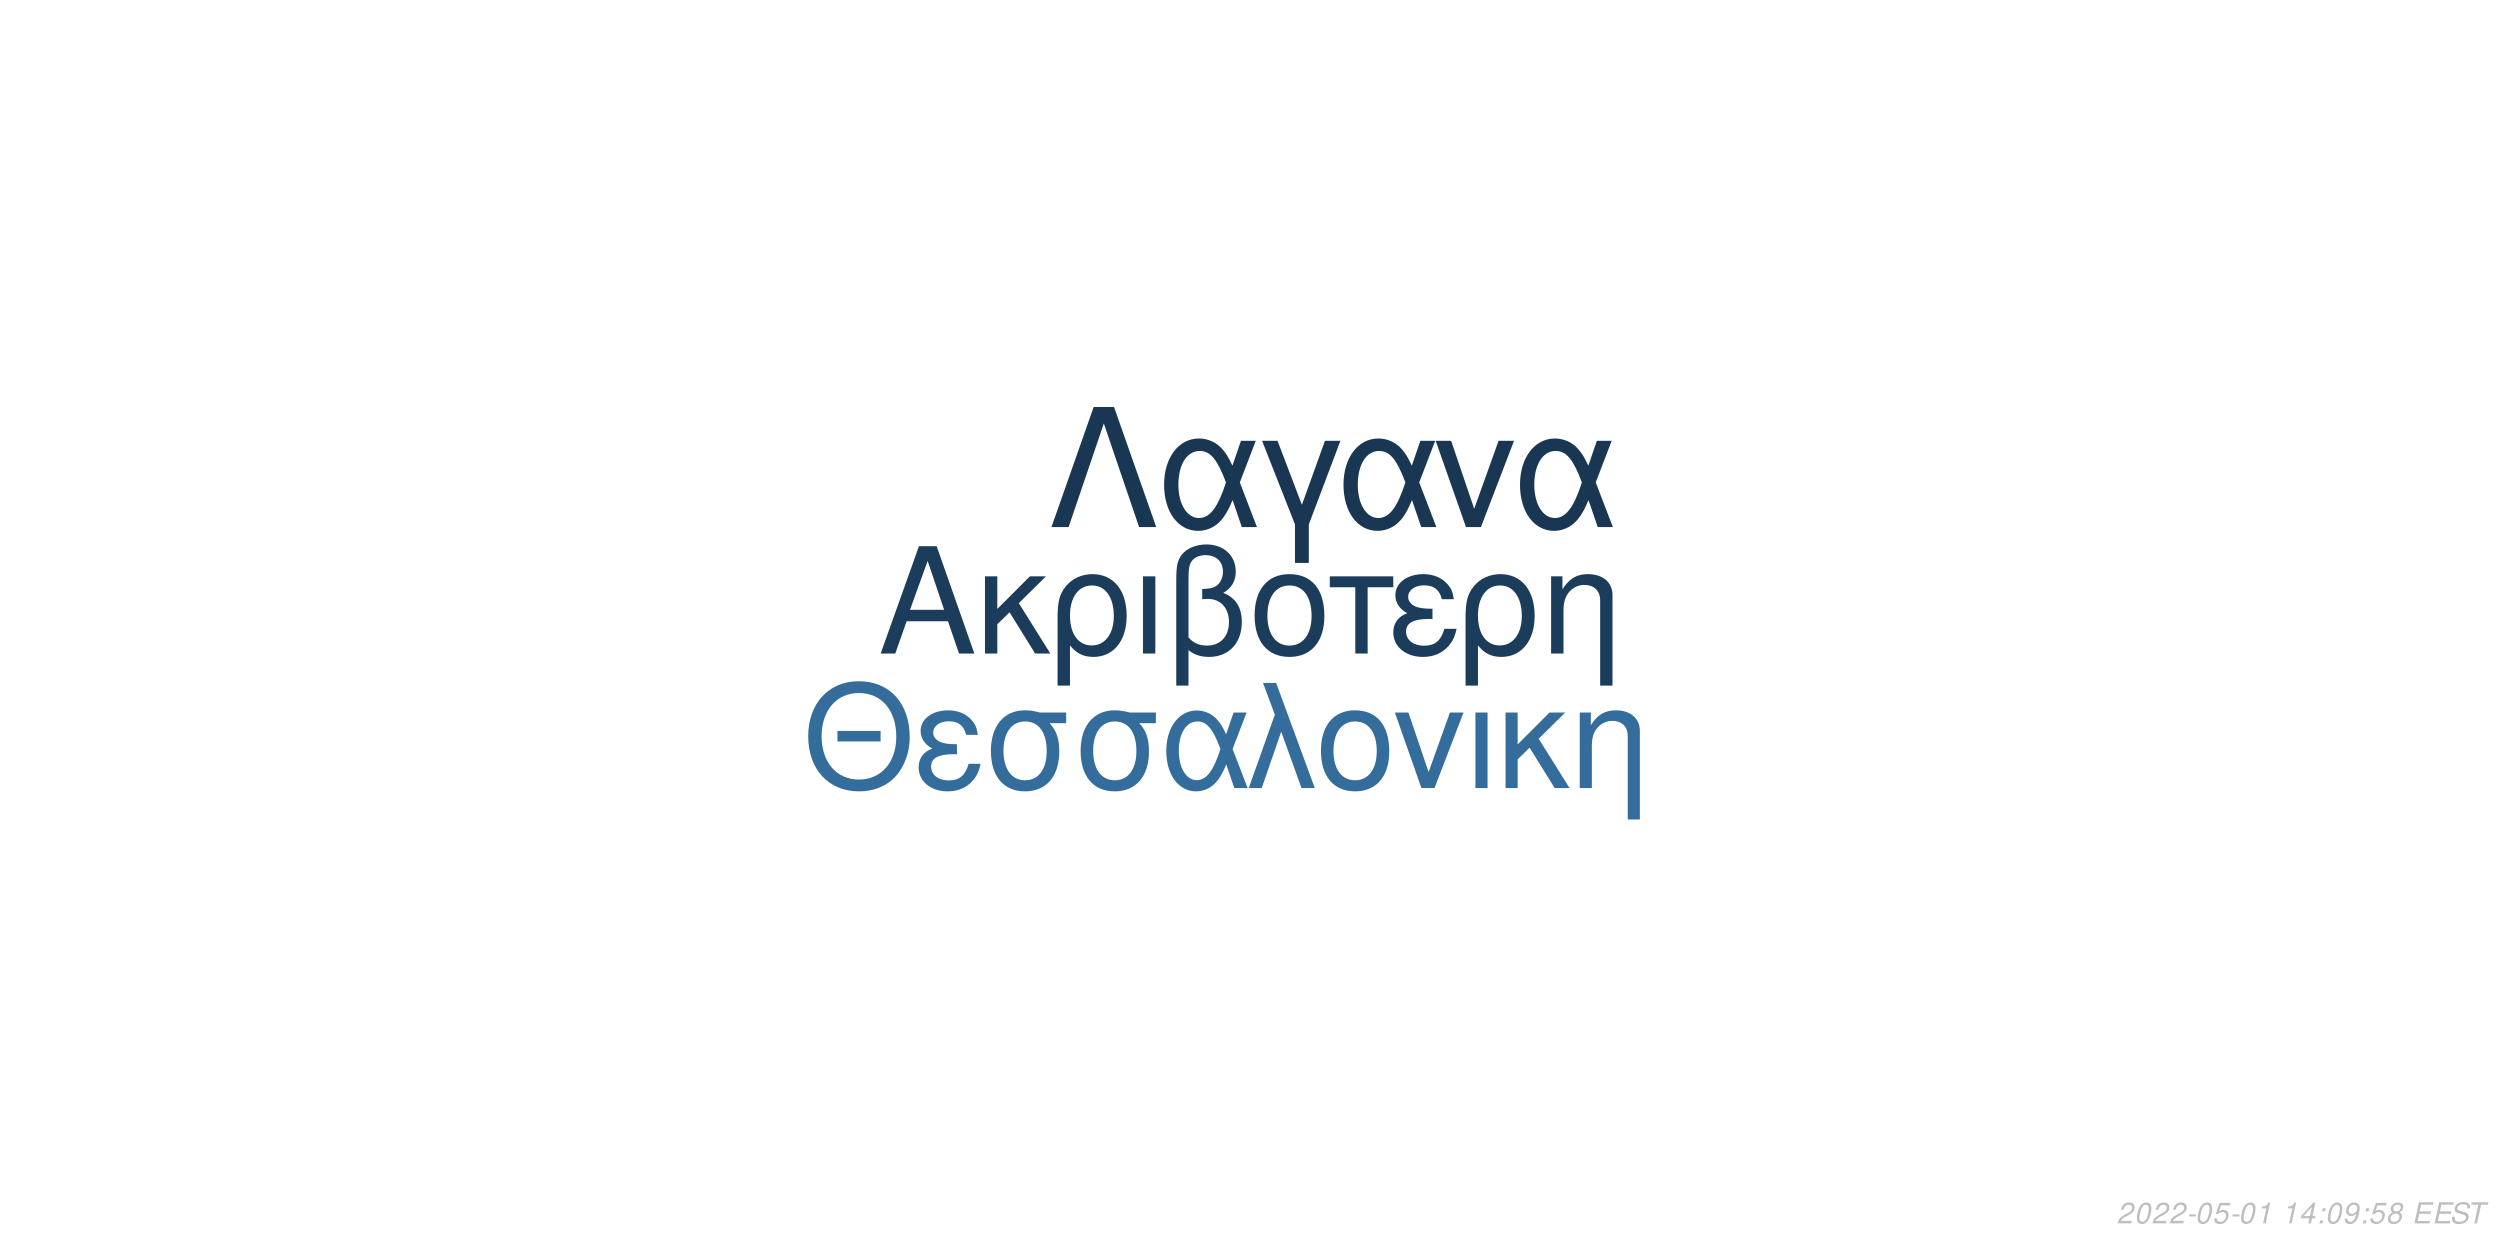
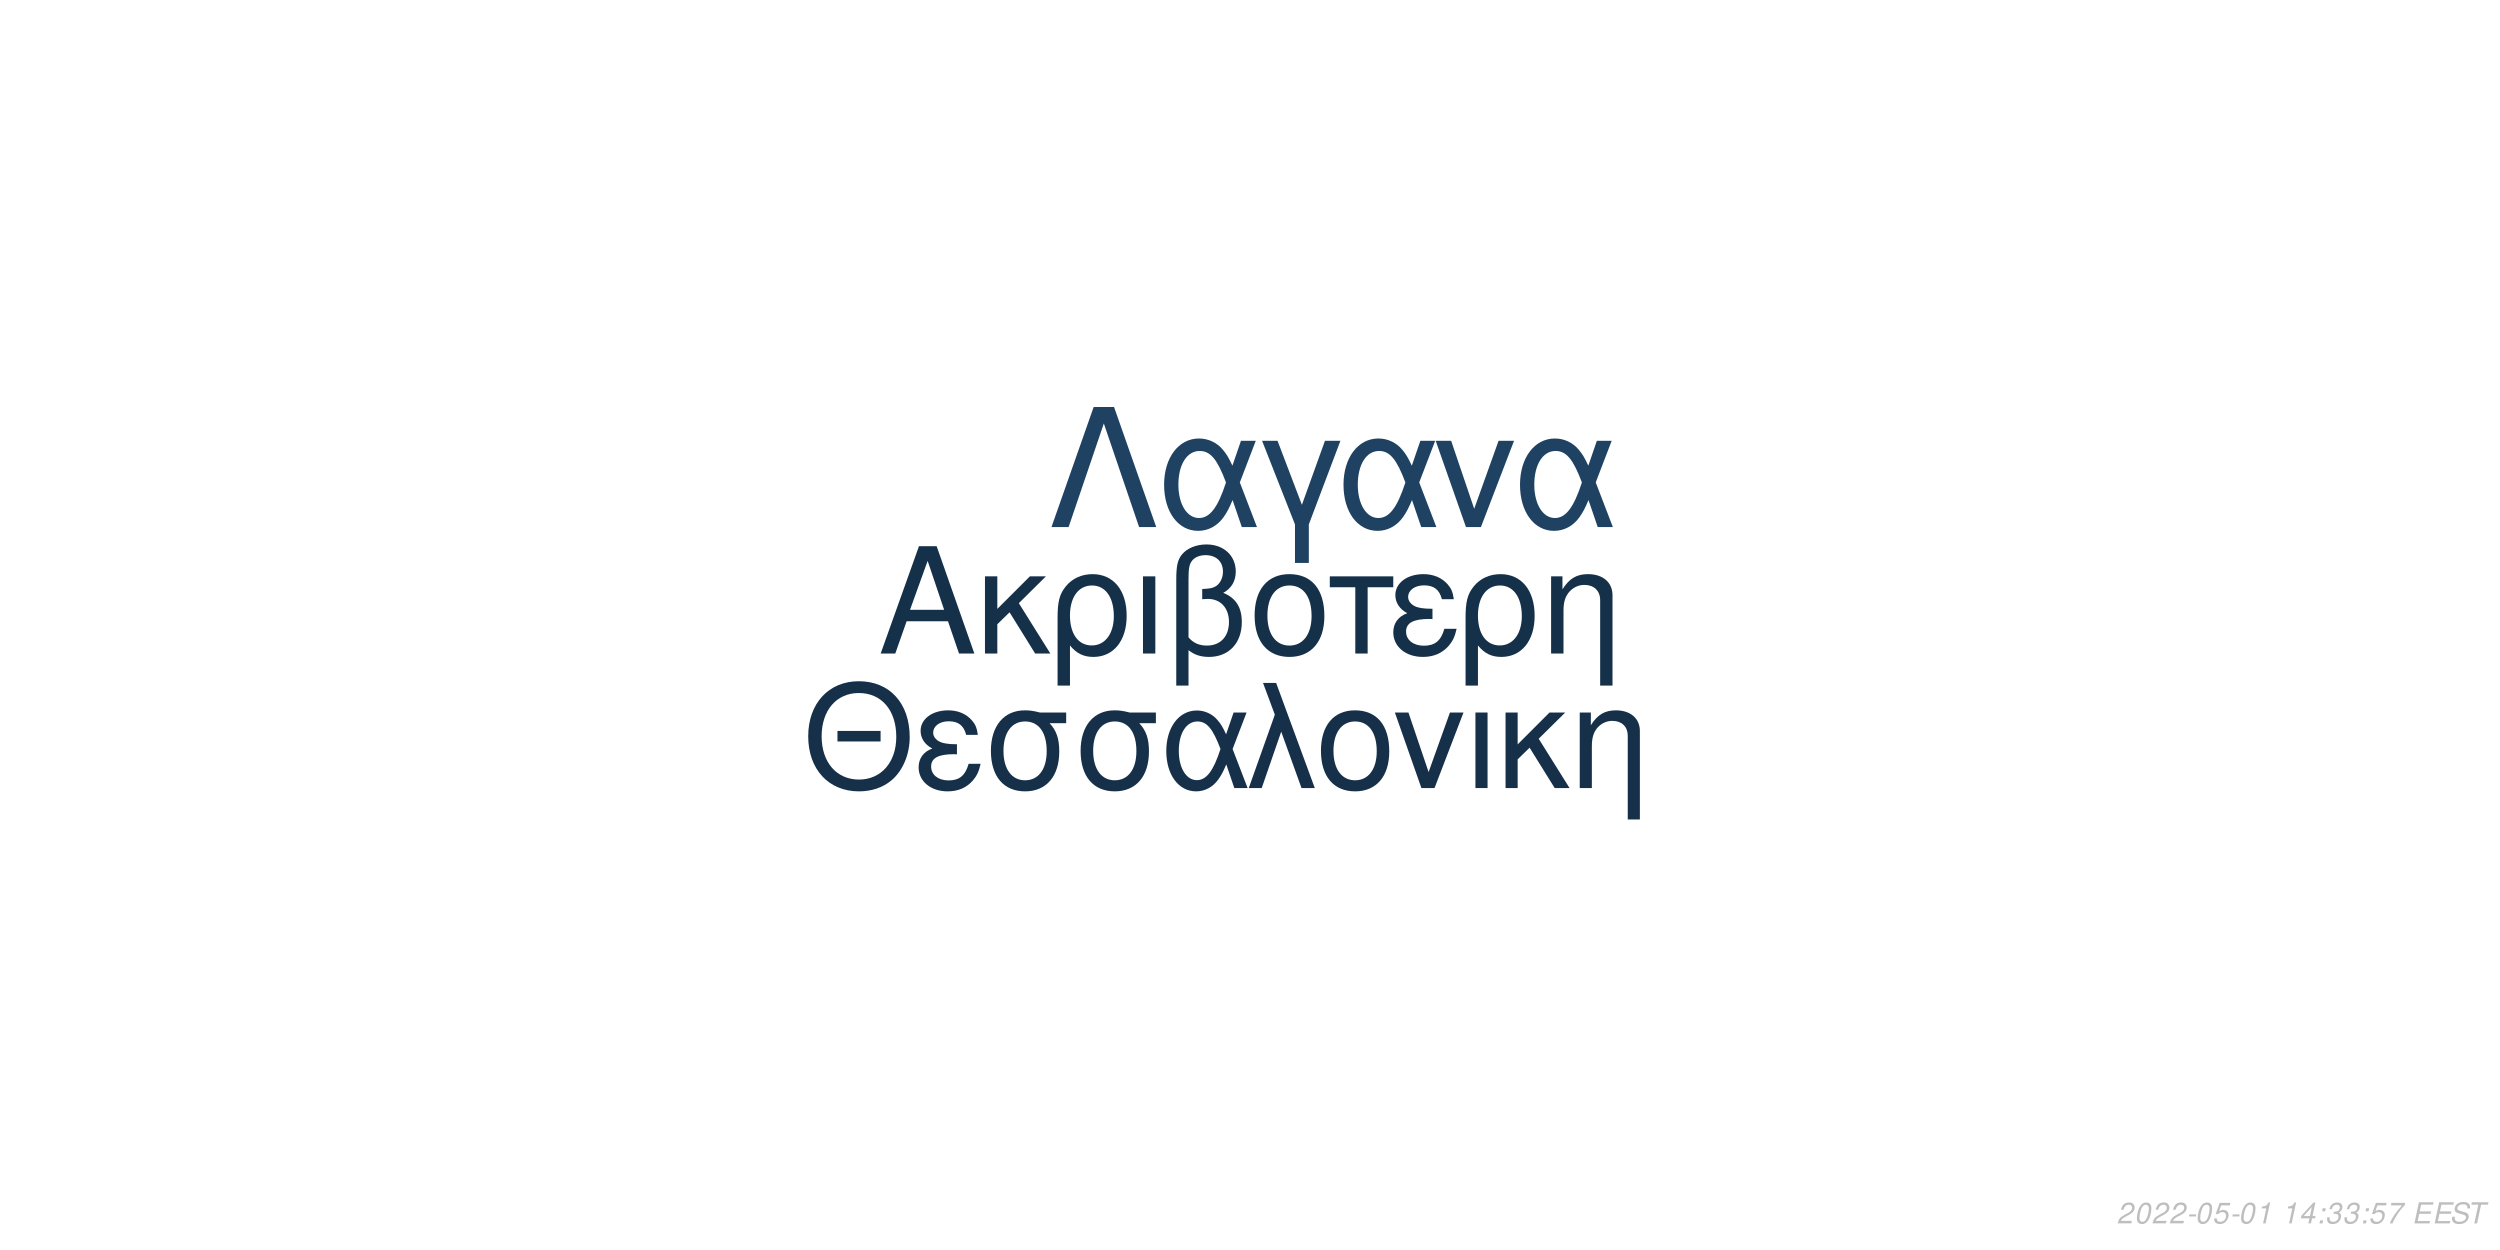
<svg xmlns="http://www.w3.org/2000/svg" xmlns:xlink="http://www.w3.org/1999/xlink" width="864pt" height="432pt" viewBox="0 0 864 432" version="1.1">
  <defs>
    <g>
      <symbol overflow="visible" id="glyph0-0">
        <path style="stroke:none;" d="" />
      </symbol>
      <symbol overflow="visible" id="glyph0-1">
        <path style="stroke:none;" d="M 24.125 -11.141 L 27.938 0 L 33.234 0 L 20.203 -37.094 L 14.094 -37.094 L 0.859 0 L 5.906 0 L 9.828 -11.141 Z M 22.797 -15.109 L 11 -15.109 L 17.094 -32.016 Z M 22.797 -15.109 " />
      </symbol>
      <symbol overflow="visible" id="glyph0-2">
        <path style="stroke:none;" d="M 7.172 -15.422 L 7.172 -26.672 L 2.906 -26.672 L 2.906 0 L 7.172 0 L 7.172 -10.125 L 11.406 -14.25 L 20.25 0 L 25.5 0 L 14.609 -17.406 L 23.969 -26.672 L 18.422 -26.672 Z M 7.172 -15.422 " />
      </symbol>
      <symbol overflow="visible" id="glyph0-3">
        <path style="stroke:none;" d="M 3 11.094 L 7.281 11.094 L 7.281 -2.797 C 9.516 -0.047 11.953 1.172 15.375 1.172 C 22.344 1.172 26.875 -4.422 26.875 -13.031 C 26.875 -21.891 22.297 -27.438 15.062 -27.438 C 11.297 -27.438 7.984 -25.906 5.797 -23.156 C 3.672 -20.516 3 -17.969 3 -12.359 Z M 14.906 -23.516 C 19.547 -23.516 22.438 -19.438 22.438 -12.922 C 22.438 -6.812 19.391 -2.797 14.812 -2.797 C 10.172 -2.797 7.281 -6.766 7.281 -13.125 C 7.281 -19.484 10.234 -23.516 14.906 -23.516 Z M 14.906 -23.516 " />
      </symbol>
      <symbol overflow="visible" id="glyph0-4">
        <path style="stroke:none;" d="M 3.516 0 L 7.781 0 L 7.781 -26.672 L 3.516 -26.672 Z M 3.516 0 " />
      </symbol>
      <symbol overflow="visible" id="glyph0-5">
        <path style="stroke:none;" d="M 4.016 11.094 L 8.25 11.094 L 8.25 -1.172 C 10.172 0.406 12.422 1.172 15.312 1.172 C 22.188 1.172 26.672 -3.609 26.672 -10.891 C 26.672 -15.984 24.578 -19.234 20.25 -20.969 C 23.109 -22.547 24.578 -25.031 24.578 -28.344 C 24.578 -33.844 20.406 -37.703 14.453 -37.703 C 10.938 -37.703 7.734 -36.391 6 -34.25 C 4.484 -32.422 4.016 -30.328 4.016 -25.391 Z M 8.25 -25.656 C 8.25 -29.359 8.5 -30.844 9.469 -32.062 C 10.375 -33.281 12.156 -34 14.094 -34 C 17.812 -34 20.156 -31.812 20.156 -28.297 C 20.156 -25.953 18.984 -23.812 17.297 -23.047 C 16.281 -22.547 15.469 -22.438 12.984 -22.297 L 12.984 -18.781 C 13.734 -18.828 14.344 -18.875 14.969 -18.875 C 19.344 -18.875 22.234 -15.719 22.234 -10.891 C 22.234 -5.906 19.281 -2.75 14.656 -2.75 C 11.953 -2.75 9.922 -3.609 8.25 -5.594 Z M 8.25 -25.656 " />
      </symbol>
      <symbol overflow="visible" id="glyph0-6">
        <path style="stroke:none;" d="M 14.094 -27.438 C 6.562 -27.438 2.094 -22.094 2.094 -13.125 C 2.094 -4.125 6.562 1.172 14.141 1.172 C 21.672 1.172 26.203 -4.172 26.203 -12.922 C 26.203 -22.188 21.828 -27.438 14.094 -27.438 Z M 14.141 -23.516 C 18.938 -23.516 21.781 -19.594 21.781 -12.984 C 21.781 -6.672 18.828 -2.75 14.141 -2.75 C 9.422 -2.75 6.516 -6.672 6.516 -13.125 C 6.516 -19.594 9.422 -23.516 14.141 -23.516 Z M 14.141 -23.516 " />
      </symbol>
      <symbol overflow="visible" id="glyph0-7">
        <path style="stroke:none;" d="M 7.891 0 L 12.156 0 L 12.156 -22.906 L 21.016 -22.906 L 21.016 -26.672 L -0.922 -26.672 L -0.922 -22.906 L 7.891 -22.906 Z M 7.891 0 " />
      </symbol>
      <symbol overflow="visible" id="glyph0-8">
        <path style="stroke:none;" d="M 14.562 -15.469 C 11.344 -15.469 9.562 -15.781 8.297 -16.438 C 6.922 -17.203 6.156 -18.328 6.156 -19.547 C 6.156 -21.891 8.453 -23.562 11.656 -23.562 C 15.062 -23.562 16.953 -22.094 17.812 -18.781 L 21.938 -18.781 C 21.578 -21.266 21.062 -22.5 19.797 -23.922 C 17.812 -26.203 14.906 -27.438 11.453 -27.438 C 5.797 -27.438 1.734 -24.375 1.734 -20.203 C 1.734 -17.609 3.156 -15.375 5.859 -13.938 C 2.797 -12.875 1.016 -10.484 1.016 -7.328 C 1.016 -2.391 5.297 1.172 11.25 1.172 C 14.969 1.172 17.906 -0.109 20.156 -2.641 C 21.578 -4.328 22.297 -5.797 22.906 -8.547 L 18.672 -8.547 C 17.5 -4.422 15.422 -2.703 11.609 -2.703 C 7.938 -2.703 5.438 -4.688 5.438 -7.578 C 5.438 -10.578 7.938 -11.953 13.484 -11.953 C 13.641 -11.953 14.094 -11.953 14.562 -11.906 Z M 14.562 -15.469 " />
      </symbol>
      <symbol overflow="visible" id="glyph0-9">
        <path style="stroke:none;" d="M 3.562 -26.672 L 3.562 0 L 7.844 0 L 7.844 -14.703 C 7.844 -17.906 8.5 -19.891 10.031 -21.531 C 11.406 -22.953 13.188 -23.719 15.062 -23.719 C 18.375 -23.719 20.516 -21.672 20.516 -18.469 L 20.516 11.094 L 24.781 11.094 L 24.781 -20.156 C 24.781 -24.578 21.469 -27.438 16.328 -27.438 C 12.359 -27.438 9.828 -25.906 7.484 -22.188 L 7.484 -26.672 Z M 3.562 -26.672 " />
      </symbol>
      <symbol overflow="visible" id="glyph1-0">
        <path style="stroke:none;" d="" />
      </symbol>
      <symbol overflow="visible" id="glyph1-1">
        <path style="stroke:none;" d="M 26.859 -19.734 L 11.953 -19.734 L 11.953 -16.094 L 26.859 -16.094 Z M 19.328 -36.922 C 8.922 -36.922 1.844 -29.25 1.844 -17.891 C 1.844 -6.484 8.875 1.141 19.391 1.141 C 23.812 1.141 27.703 -0.203 30.641 -2.688 C 34.578 -6.031 36.922 -11.656 36.922 -17.594 C 36.922 -29.297 30 -36.922 19.328 -36.922 Z M 19.328 -32.844 C 27.203 -32.844 32.281 -26.906 32.281 -17.688 C 32.281 -8.922 27.062 -2.938 19.391 -2.938 C 11.609 -2.938 6.484 -8.922 6.484 -17.891 C 6.484 -26.859 11.609 -32.844 19.328 -32.844 Z M 19.328 -32.844 " />
      </symbol>
      <symbol overflow="visible" id="glyph1-2">
        <path style="stroke:none;" d="M 14.25 -15.141 C 11.109 -15.141 9.375 -15.453 8.125 -16.094 C 6.781 -16.844 6.031 -17.938 6.031 -19.141 C 6.031 -21.422 8.266 -23.078 11.406 -23.078 C 14.75 -23.078 16.594 -21.625 17.438 -18.391 L 21.469 -18.391 C 21.125 -20.828 20.625 -22.031 19.391 -23.422 C 17.438 -25.656 14.594 -26.859 11.219 -26.859 C 5.688 -26.859 1.688 -23.875 1.688 -19.781 C 1.688 -17.234 3.094 -15.047 5.734 -13.656 C 2.734 -12.609 1 -10.266 1 -7.172 C 1 -2.344 5.188 1.141 11.016 1.141 C 14.656 1.141 17.547 -0.094 19.734 -2.594 C 21.125 -4.234 21.828 -5.688 22.422 -8.375 L 18.281 -8.375 C 17.141 -4.328 15.094 -2.641 11.359 -2.641 C 7.766 -2.641 5.328 -4.578 5.328 -7.422 C 5.328 -10.359 7.766 -11.703 13.203 -11.703 C 13.359 -11.703 13.797 -11.703 14.25 -11.656 Z M 14.25 -15.141 " />
      </symbol>
      <symbol overflow="visible" id="glyph1-3">
        <path style="stroke:none;" d="M 29 -26.109 L 19.938 -26.109 C 17.594 -26.703 16.438 -26.859 14.703 -26.859 C 7.469 -26.859 2.984 -21.469 2.984 -12.859 C 2.984 -4.031 7.375 1.141 14.797 1.141 C 22.172 1.141 26.609 -4.078 26.609 -12.656 C 26.609 -17.047 25.656 -19.828 23.266 -22.422 L 29 -22.422 Z M 14.797 -23.016 C 19.531 -23.016 22.266 -19.234 22.266 -12.75 C 22.266 -6.531 19.438 -2.688 14.797 -2.688 C 10.172 -2.688 7.328 -6.531 7.328 -12.859 C 7.328 -19.188 10.172 -23.016 14.797 -23.016 Z M 14.797 -23.016 " />
      </symbol>
      <symbol overflow="visible" id="glyph1-4">
        <path style="stroke:none;" d="M 29.344 -26.109 L 24.859 -26.109 L 22.266 -18.578 C 21.125 -21.031 20.484 -22.125 19.328 -23.469 C 17.547 -25.609 14.906 -26.812 12.156 -26.812 C 5.984 -26.812 1.594 -20.984 1.594 -12.812 C 1.594 -4.578 5.828 1.141 11.906 1.141 C 14.953 1.141 17.734 -0.344 19.625 -3.047 C 20.672 -4.531 21.281 -5.688 22.328 -8.172 L 25.109 0 L 29.703 0 L 24.516 -13.5 Z M 20.328 -13.5 C 17.891 -5.922 15.453 -2.734 12.156 -2.734 C 8.516 -2.734 5.922 -6.922 5.922 -12.812 C 5.922 -18.938 8.516 -23.016 12.359 -23.016 C 15.594 -23.016 17.688 -20.531 20.328 -13.5 Z M 20.328 -13.5 " />
      </symbol>
      <symbol overflow="visible" id="glyph1-5">
        <path style="stroke:none;" d="M 1.094 0 L 5.578 0 L 12.312 -19.484 L 19.328 0 L 23.922 0 L 10.562 -36.328 L 6.031 -36.328 L 10.109 -25.359 Z M 1.094 0 " />
      </symbol>
      <symbol overflow="visible" id="glyph1-6">
        <path style="stroke:none;" d="M 13.797 -26.859 C 6.422 -26.859 2.047 -21.625 2.047 -12.859 C 2.047 -4.031 6.422 1.141 13.859 1.141 C 21.234 1.141 25.656 -4.078 25.656 -12.656 C 25.656 -21.719 21.375 -26.859 13.797 -26.859 Z M 13.859 -23.016 C 18.531 -23.016 21.328 -19.188 21.328 -12.703 C 21.328 -6.531 18.438 -2.688 13.859 -2.688 C 9.219 -2.688 6.375 -6.531 6.375 -12.859 C 6.375 -19.188 9.219 -23.016 13.859 -23.016 Z M 13.859 -23.016 " />
      </symbol>
      <symbol overflow="visible" id="glyph1-7">
        <path style="stroke:none;" d="M 14.297 0 L 24.312 -26.109 L 19.625 -26.109 L 12.25 -5.531 L 5.281 -26.109 L 0.594 -26.109 L 9.766 0 Z M 14.297 0 " />
      </symbol>
      <symbol overflow="visible" id="glyph1-8">
        <path style="stroke:none;" d="M 3.438 0 L 7.625 0 L 7.625 -26.109 L 3.438 -26.109 Z M 3.438 0 " />
      </symbol>
      <symbol overflow="visible" id="glyph1-9">
        <path style="stroke:none;" d="M 7.031 -15.094 L 7.031 -26.109 L 2.844 -26.109 L 2.844 0 L 7.031 0 L 7.031 -9.922 L 11.156 -13.953 L 19.828 0 L 24.969 0 L 14.297 -17.047 L 23.469 -26.109 L 18.031 -26.109 Z M 7.031 -15.094 " />
      </symbol>
      <symbol overflow="visible" id="glyph1-10">
        <path style="stroke:none;" d="M 3.484 -26.109 L 3.484 0 L 7.672 0 L 7.672 -14.406 C 7.672 -17.547 8.328 -19.484 9.812 -21.078 C 11.156 -22.469 12.906 -23.219 14.75 -23.219 C 17.984 -23.219 20.078 -21.234 20.078 -18.094 L 20.078 10.859 L 24.266 10.859 L 24.266 -19.734 C 24.266 -24.062 21.031 -26.859 16 -26.859 C 12.109 -26.859 9.609 -25.359 7.328 -21.719 L 7.328 -26.109 Z M 3.484 -26.109 " />
      </symbol>
      <symbol overflow="visible" id="glyph2-0">
        <path style="stroke:none;" d="" />
      </symbol>
      <symbol overflow="visible" id="glyph2-1">
        <path style="stroke:none;" d="M 22.531 -41.484 L 15.484 -41.484 L 0.906 0 L 6.828 0 L 19 -35.797 L 31.188 0 L 37.109 0 Z M 22.531 -41.484 " />
      </symbol>
      <symbol overflow="visible" id="glyph2-2">
        <path style="stroke:none;" d="M 33.516 -29.812 L 28.391 -29.812 L 25.438 -21.219 C 24.125 -24.016 23.391 -25.266 22.078 -26.797 C 20.031 -29.25 17.016 -30.609 13.891 -30.609 C 6.828 -30.609 1.828 -23.953 1.828 -14.625 C 1.828 -5.234 6.656 1.312 13.594 1.312 C 17.078 1.312 20.266 -0.391 22.422 -3.469 C 23.609 -5.172 24.297 -6.484 25.5 -9.328 L 28.688 0 L 33.922 0 L 28 -15.422 Z M 23.219 -15.422 C 20.422 -6.766 17.641 -3.125 13.891 -3.125 C 9.734 -3.125 6.766 -7.906 6.766 -14.625 C 6.766 -21.625 9.734 -26.297 14.109 -26.297 C 17.812 -26.297 20.203 -23.453 23.219 -15.422 Z M 23.219 -15.422 " />
      </symbol>
      <symbol overflow="visible" id="glyph2-3">
        <path style="stroke:none;" d="M 12.062 12.406 L 16.844 12.406 L 16.844 -0.906 L 27.766 -29.812 L 22.422 -29.812 L 14.453 -7.688 L 6.031 -29.812 L 0.688 -29.812 L 12.062 -0.906 Z M 12.062 12.406 " />
      </symbol>
      <symbol overflow="visible" id="glyph2-4">
        <path style="stroke:none;" d="M 16.328 0 L 27.766 -29.812 L 22.422 -29.812 L 14 -6.312 L 6.031 -29.812 L 0.688 -29.812 L 11.156 0 Z M 16.328 0 " />
      </symbol>
      <symbol overflow="visible" id="glyph3-0">
        <path style="stroke:none;" d="" />
      </symbol>
      <symbol overflow="visible" id="glyph3-1">
        <path style="stroke:none;" d="M 5.234 -0.875 L 1.469 -0.875 C 1.641 -1.375 2.203 -1.891 3.109 -2.344 L 4.234 -2.938 C 5.562 -3.625 6.219 -4.469 6.219 -5.484 C 6.219 -5.938 6.062 -6.359 5.797 -6.656 C 5.469 -7.047 4.984 -7.234 4.312 -7.234 C 2.766 -7.234 1.891 -6.453 1.484 -4.734 L 2.375 -4.734 C 2.484 -5.188 2.609 -5.484 2.797 -5.75 C 3.094 -6.203 3.609 -6.453 4.188 -6.453 C 4.891 -6.453 5.344 -6.031 5.344 -5.375 C 5.344 -4.703 4.859 -4.094 4.016 -3.656 L 2.984 -3.125 C 1.234 -2.188 0.797 -1.656 0.344 -0.016 L 5.047 -0.016 Z M 5.234 -0.875 " />
      </symbol>
      <symbol overflow="visible" id="glyph3-2">
        <path style="stroke:none;" d="M 4.203 -7.234 C 3.375 -7.234 2.688 -6.812 2.125 -5.984 C 1.484 -5.047 0.984 -3.188 0.984 -1.734 C 0.984 -1.109 1.172 -0.562 1.484 -0.266 C 1.797 0.047 2.281 0.234 2.766 0.234 C 3.625 0.234 4.281 -0.156 4.859 -1.016 C 5.516 -1.953 6 -3.797 6 -5.266 C 6 -6.5 5.328 -7.234 4.203 -7.234 Z M 4.094 -6.453 C 4.734 -6.453 5.125 -5.984 5.125 -5.156 C 5.125 -4.203 4.781 -2.625 4.406 -1.812 C 3.984 -0.938 3.516 -0.547 2.875 -0.547 C 2.25 -0.547 1.875 -1.031 1.875 -1.828 C 1.875 -2.797 2.203 -4.344 2.594 -5.203 C 2.984 -6.047 3.453 -6.453 4.094 -6.453 Z M 4.094 -6.453 " />
      </symbol>
      <symbol overflow="visible" id="glyph3-3">
        <path style="stroke:none;" d="M 3.516 -3.125 L 1.125 -3.125 L 0.969 -2.406 L 3.359 -2.406 Z M 3.516 -3.125 " />
      </symbol>
      <symbol overflow="visible" id="glyph3-4">
        <path style="stroke:none;" d="M 6.297 -7.094 L 2.594 -7.094 L 1.234 -3.234 L 2.047 -3.234 C 2.656 -3.766 2.938 -3.906 3.531 -3.906 C 4.328 -3.906 4.797 -3.453 4.797 -2.688 C 4.797 -1.438 3.969 -0.547 2.828 -0.547 C 2.031 -0.547 1.609 -0.938 1.578 -1.734 L 0.703 -1.734 L 0.703 -1.516 C 0.703 -0.938 0.844 -0.547 1.188 -0.266 C 1.562 0.062 2.078 0.234 2.703 0.234 C 3.656 0.234 4.391 -0.156 4.984 -0.922 C 5.422 -1.5 5.672 -2.234 5.672 -2.953 C 5.672 -4 4.938 -4.672 3.812 -4.672 C 3.328 -4.672 2.906 -4.547 2.406 -4.234 L 3.109 -6.219 L 6.109 -6.219 Z M 6.297 -7.094 " />
      </symbol>
      <symbol overflow="visible" id="glyph3-5">
        <path style="stroke:none;" d="M 3.703 -5.188 L 2.594 0 L 3.469 0 L 5.016 -7.234 L 4.438 -7.234 C 3.906 -6.156 3.688 -6.016 2.234 -5.812 L 2.109 -5.188 Z M 3.703 -5.188 " />
      </symbol>
      <symbol overflow="visible" id="glyph3-6">
        <path style="stroke:none;" d="" />
      </symbol>
      <symbol overflow="visible" id="glyph3-7">
        <path style="stroke:none;" d="M 3.625 -1.75 L 3.266 0 L 4.141 0 L 4.516 -1.75 L 5.562 -1.75 L 5.734 -2.531 L 4.688 -2.531 L 5.688 -7.234 L 5.016 -7.234 L 0.844 -2.672 L 0.641 -1.75 Z M 3.797 -2.531 L 1.594 -2.531 L 4.469 -5.703 Z M 3.797 -2.531 " />
      </symbol>
      <symbol overflow="visible" id="glyph3-8">
        <path style="stroke:none;" d="M 2.359 -1.031 L 1.312 -1.031 L 1.094 0 L 2.141 0 Z M 3.266 -5.234 L 2.219 -5.234 L 2 -4.203 L 3.047 -4.203 Z M 3.266 -5.234 " />
      </symbol>
      <symbol overflow="visible" id="glyph3-9">
-         <path style="stroke:none;" d="M 0.844 -1.656 C 0.844 -1.547 0.844 -1.438 0.844 -1.375 C 0.844 -0.406 1.531 0.234 2.578 0.234 C 3.203 0.234 3.766 0.016 4.297 -0.438 C 4.938 -1 5.312 -1.656 5.594 -2.719 C 5.844 -3.672 6.016 -4.766 6.016 -5.375 C 6.016 -5.844 5.844 -6.328 5.547 -6.656 C 5.203 -7.031 4.703 -7.234 4.062 -7.234 C 2.516 -7.234 1.297 -5.938 1.297 -4.266 C 1.297 -3.203 1.984 -2.547 3.047 -2.547 C 3.484 -2.547 3.953 -2.672 4.281 -2.891 C 4.406 -2.984 4.547 -3.078 4.828 -3.344 C 4.438 -1.484 3.703 -0.547 2.703 -0.547 C 2.109 -0.547 1.719 -0.938 1.719 -1.547 L 1.719 -1.656 Z M 3.953 -6.453 C 4.625 -6.453 5.141 -5.953 5.141 -5.281 C 5.141 -4.188 4.312 -3.312 3.297 -3.312 C 2.594 -3.312 2.172 -3.734 2.172 -4.453 C 2.172 -5.562 2.984 -6.453 3.953 -6.453 Z M 3.953 -6.453 " />
+         <path style="stroke:none;" d="M 2.922 -3.312 C 3.125 -3.344 3.234 -3.344 3.375 -3.344 C 4.203 -3.344 4.688 -3 4.688 -2.406 C 4.688 -1.312 3.906 -0.547 2.781 -0.547 C 2.047 -0.547 1.594 -0.938 1.594 -1.562 C 1.594 -1.719 1.609 -1.844 1.656 -2.094 L 0.766 -2.094 C 0.734 -1.797 0.719 -1.641 0.719 -1.469 C 0.719 -0.375 1.406 0.234 2.641 0.234 C 3.547 0.234 4.297 -0.078 4.812 -0.656 C 5.266 -1.156 5.562 -1.875 5.562 -2.547 C 5.562 -3.125 5.344 -3.453 4.797 -3.734 C 5.641 -4.234 6.016 -4.844 6.016 -5.734 C 6.016 -6.656 5.312 -7.234 4.203 -7.234 C 3.375 -7.234 2.672 -6.938 2.188 -6.375 C 1.891 -6.031 1.703 -5.641 1.516 -4.906 L 2.391 -4.906 C 2.5 -5.359 2.594 -5.594 2.734 -5.812 C 3.047 -6.234 3.516 -6.453 4.078 -6.453 C 4.734 -6.453 5.141 -6.125 5.141 -5.578 C 5.141 -5.188 5.016 -4.797 4.797 -4.547 C 4.516 -4.234 4 -4.062 3.266 -4.062 L 3.078 -4.062 Z M 2.922 -3.312 " />
      </symbol>
      <symbol overflow="visible" id="glyph3-10">
-         <path style="stroke:none;" d="M 4.766 -3.797 C 5.078 -3.969 5.234 -4.078 5.438 -4.234 C 5.812 -4.594 6.062 -5.172 6.062 -5.734 C 6.062 -6.625 5.344 -7.234 4.266 -7.234 C 2.812 -7.234 1.703 -6.219 1.703 -4.875 C 1.703 -4.406 1.875 -4.125 2.359 -3.812 C 1.297 -3.312 0.75 -2.516 0.75 -1.469 C 0.75 -0.438 1.547 0.234 2.812 0.234 C 3.656 0.234 4.359 -0.094 4.938 -0.734 C 5.359 -1.234 5.609 -1.859 5.609 -2.438 C 5.609 -3.047 5.312 -3.516 4.766 -3.797 Z M 4.109 -6.453 C 4.797 -6.453 5.188 -6.125 5.188 -5.578 C 5.188 -5.266 5.062 -4.922 4.859 -4.672 C 4.562 -4.312 4.188 -4.156 3.656 -4.156 C 2.984 -4.156 2.594 -4.453 2.594 -4.984 C 2.594 -5.859 3.203 -6.453 4.109 -6.453 Z M 3.453 -3.406 C 4.234 -3.406 4.734 -2.984 4.734 -2.312 C 4.734 -1.312 3.922 -0.547 2.875 -0.547 C 2.125 -0.547 1.625 -0.969 1.625 -1.625 C 1.625 -2.609 2.438 -3.406 3.453 -3.406 Z M 3.453 -3.406 " />
+         <path style="stroke:none;" d="M 6.703 -7.094 L 1.953 -7.094 L 1.766 -6.219 L 5.594 -6.219 C 3.344 -3.688 2.266 -2.109 1.375 0 L 2.344 0 C 3.031 -1.906 4.828 -4.594 6.547 -6.281 Z M 6.703 -7.094 " />
      </symbol>
      <symbol overflow="visible" id="glyph3-11">
        <path style="stroke:none;" d="M 2.547 -3.312 L 6.5 -3.312 L 6.688 -4.141 L 2.719 -4.141 L 3.219 -6.469 L 7.344 -6.469 L 7.516 -7.297 L 2.453 -7.297 L 0.906 0 L 6.125 0 L 6.297 -0.812 L 2.016 -0.812 Z M 2.547 -3.312 " />
      </symbol>
      <symbol overflow="visible" id="glyph3-12">
        <path style="stroke:none;" d="M 7.062 -5.156 C 7.125 -5.438 7.141 -5.562 7.141 -5.703 C 7.141 -6.156 6.938 -6.594 6.594 -6.891 C 6.188 -7.25 5.656 -7.406 4.875 -7.406 C 3.844 -7.406 3.047 -7.125 2.5 -6.562 C 2.094 -6.141 1.781 -5.438 1.781 -4.922 C 1.781 -4.297 2.219 -3.766 2.891 -3.562 L 4.594 -3.094 C 5.406 -2.859 5.734 -2.578 5.734 -2.094 C 5.734 -1.781 5.547 -1.406 5.266 -1.141 C 4.844 -0.766 4.266 -0.578 3.453 -0.578 C 2.328 -0.578 1.812 -0.984 1.812 -1.906 C 1.812 -2.047 1.812 -2.125 1.844 -2.312 L 0.984 -2.312 C 0.906 -2.062 0.891 -1.906 0.891 -1.688 C 0.891 -0.484 1.797 0.234 3.297 0.234 C 4.359 0.234 5.234 -0.062 5.812 -0.609 C 6.344 -1.078 6.688 -1.797 6.688 -2.375 C 6.688 -2.641 6.609 -2.906 6.453 -3.156 C 6.234 -3.5 5.938 -3.703 5.469 -3.828 L 3.75 -4.312 C 2.984 -4.547 2.734 -4.734 2.734 -5.188 C 2.734 -5.547 2.875 -5.844 3.188 -6.109 C 3.547 -6.438 4.031 -6.594 4.703 -6.594 C 5.266 -6.594 5.688 -6.484 5.906 -6.297 C 6.094 -6.125 6.219 -5.797 6.219 -5.516 C 6.219 -5.422 6.203 -5.344 6.188 -5.156 Z M 7.062 -5.156 " />
      </symbol>
      <symbol overflow="visible" id="glyph3-13">
        <path style="stroke:none;" d="M 4.938 -6.469 L 7.312 -6.469 L 7.484 -7.297 L 1.75 -7.297 L 1.578 -6.469 L 3.984 -6.469 L 2.609 0 L 3.547 0 Z M 4.938 -6.469 " />
      </symbol>
    </g>
  </defs>
  <g id="surface1">
    <rect x="0" y="0" width="864" height="432" style="fill:rgb(100%,100%,100%);fill-opacity:1;stroke:none;" />
-     <g style="fill:rgb(10.588%,23.529%,35.294%);fill-opacity:1;">
+     <g style="fill:rgb(8.235%,18.824%,28.627%);fill-opacity:1;">
      <use xlink:href="#glyph0-1" x="303.5" y="225.861" />
      <use xlink:href="#glyph0-2" x="337.5" y="225.861" />
      <use xlink:href="#glyph0-3" x="362.5" y="225.861" />
      <use xlink:href="#glyph0-4" x="391.5" y="225.861" />
      <use xlink:href="#glyph0-5" x="402.5" y="225.861" />
      <use xlink:href="#glyph0-6" x="431.5" y="225.861" />
      <use xlink:href="#glyph0-7" x="460.5" y="225.861" />
      <use xlink:href="#glyph0-8" x="480.5" y="225.861" />
      <use xlink:href="#glyph0-3" x="503.5" y="225.861" />
      <use xlink:href="#glyph0-9" x="532.5" y="225.861" />
    </g>
-     <g style="fill:rgb(20.392%,42.745%,60.784%);fill-opacity:1;">
+     <g style="fill:rgb(8.627%,18.824%,29.02%);fill-opacity:1;">
      <use xlink:href="#glyph1-1" x="277.473" y="272.354" />
      <use xlink:href="#glyph1-2" x="316.473" y="272.354" />
      <use xlink:href="#glyph1-3" x="339.473" y="272.354" />
      <use xlink:href="#glyph1-3" x="370.473" y="272.354" />
      <use xlink:href="#glyph1-4" x="401.473" y="272.354" />
      <use xlink:href="#glyph1-5" x="430.473" y="272.354" />
      <use xlink:href="#glyph1-6" x="454.473" y="272.354" />
      <use xlink:href="#glyph1-7" x="481.473" y="272.354" />
      <use xlink:href="#glyph1-8" x="506.473" y="272.354" />
      <use xlink:href="#glyph1-9" x="517.473" y="272.354" />
      <use xlink:href="#glyph1-10" x="542.473" y="272.354" />
    </g>
-     <g style="fill:rgb(9.804%,21.569%,32.549%);fill-opacity:1;">
+     <g style="fill:rgb(12.157%,25.882%,38.431%);fill-opacity:1;">
      <use xlink:href="#glyph2-1" x="362.484" y="182.152" />
      <use xlink:href="#glyph2-2" x="400.484" y="182.152" />
      <use xlink:href="#glyph2-3" x="435.484" y="182.152" />
      <use xlink:href="#glyph2-2" x="462.484" y="182.152" />
      <use xlink:href="#glyph2-4" x="495.484" y="182.152" />
      <use xlink:href="#glyph2-2" x="523.484" y="182.152" />
    </g>
    <g style="fill:rgb(74.51%,74.51%,74.51%);fill-opacity:1;">
      <use xlink:href="#glyph3-1" x="731.52" y="422.81" />
      <use xlink:href="#glyph3-2" x="737.52" y="422.81" />
      <use xlink:href="#glyph3-1" x="743.52" y="422.81" />
      <use xlink:href="#glyph3-1" x="749.52" y="422.81" />
      <use xlink:href="#glyph3-3" x="755.52" y="422.81" />
      <use xlink:href="#glyph3-2" x="758.52" y="422.81" />
      <use xlink:href="#glyph3-4" x="764.52" y="422.81" />
      <use xlink:href="#glyph3-3" x="770.52" y="422.81" />
      <use xlink:href="#glyph3-2" x="773.52" y="422.81" />
      <use xlink:href="#glyph3-5" x="779.52" y="422.81" />
      <use xlink:href="#glyph3-6" x="785.52" y="422.81" />
      <use xlink:href="#glyph3-5" x="788.52" y="422.81" />
      <use xlink:href="#glyph3-7" x="794.52" y="422.81" />
      <use xlink:href="#glyph3-8" x="800.52" y="422.81" />
-       <use xlink:href="#glyph3-2" x="803.52" y="422.81" />
+       <use xlink:href="#glyph3-9" x="803.52" y="422.81" />
      <use xlink:href="#glyph3-9" x="809.52" y="422.81" />
      <use xlink:href="#glyph3-8" x="815.52" y="422.81" />
      <use xlink:href="#glyph3-4" x="818.52" y="422.81" />
      <use xlink:href="#glyph3-10" x="824.52" y="422.81" />
      <use xlink:href="#glyph3-6" x="830.52" y="422.81" />
      <use xlink:href="#glyph3-11" x="833.52" y="422.81" />
      <use xlink:href="#glyph3-11" x="840.52" y="422.81" />
      <use xlink:href="#glyph3-12" x="846.52" y="422.81" />
      <use xlink:href="#glyph3-13" x="852.52" y="422.81" />
    </g>
  </g>
</svg>
